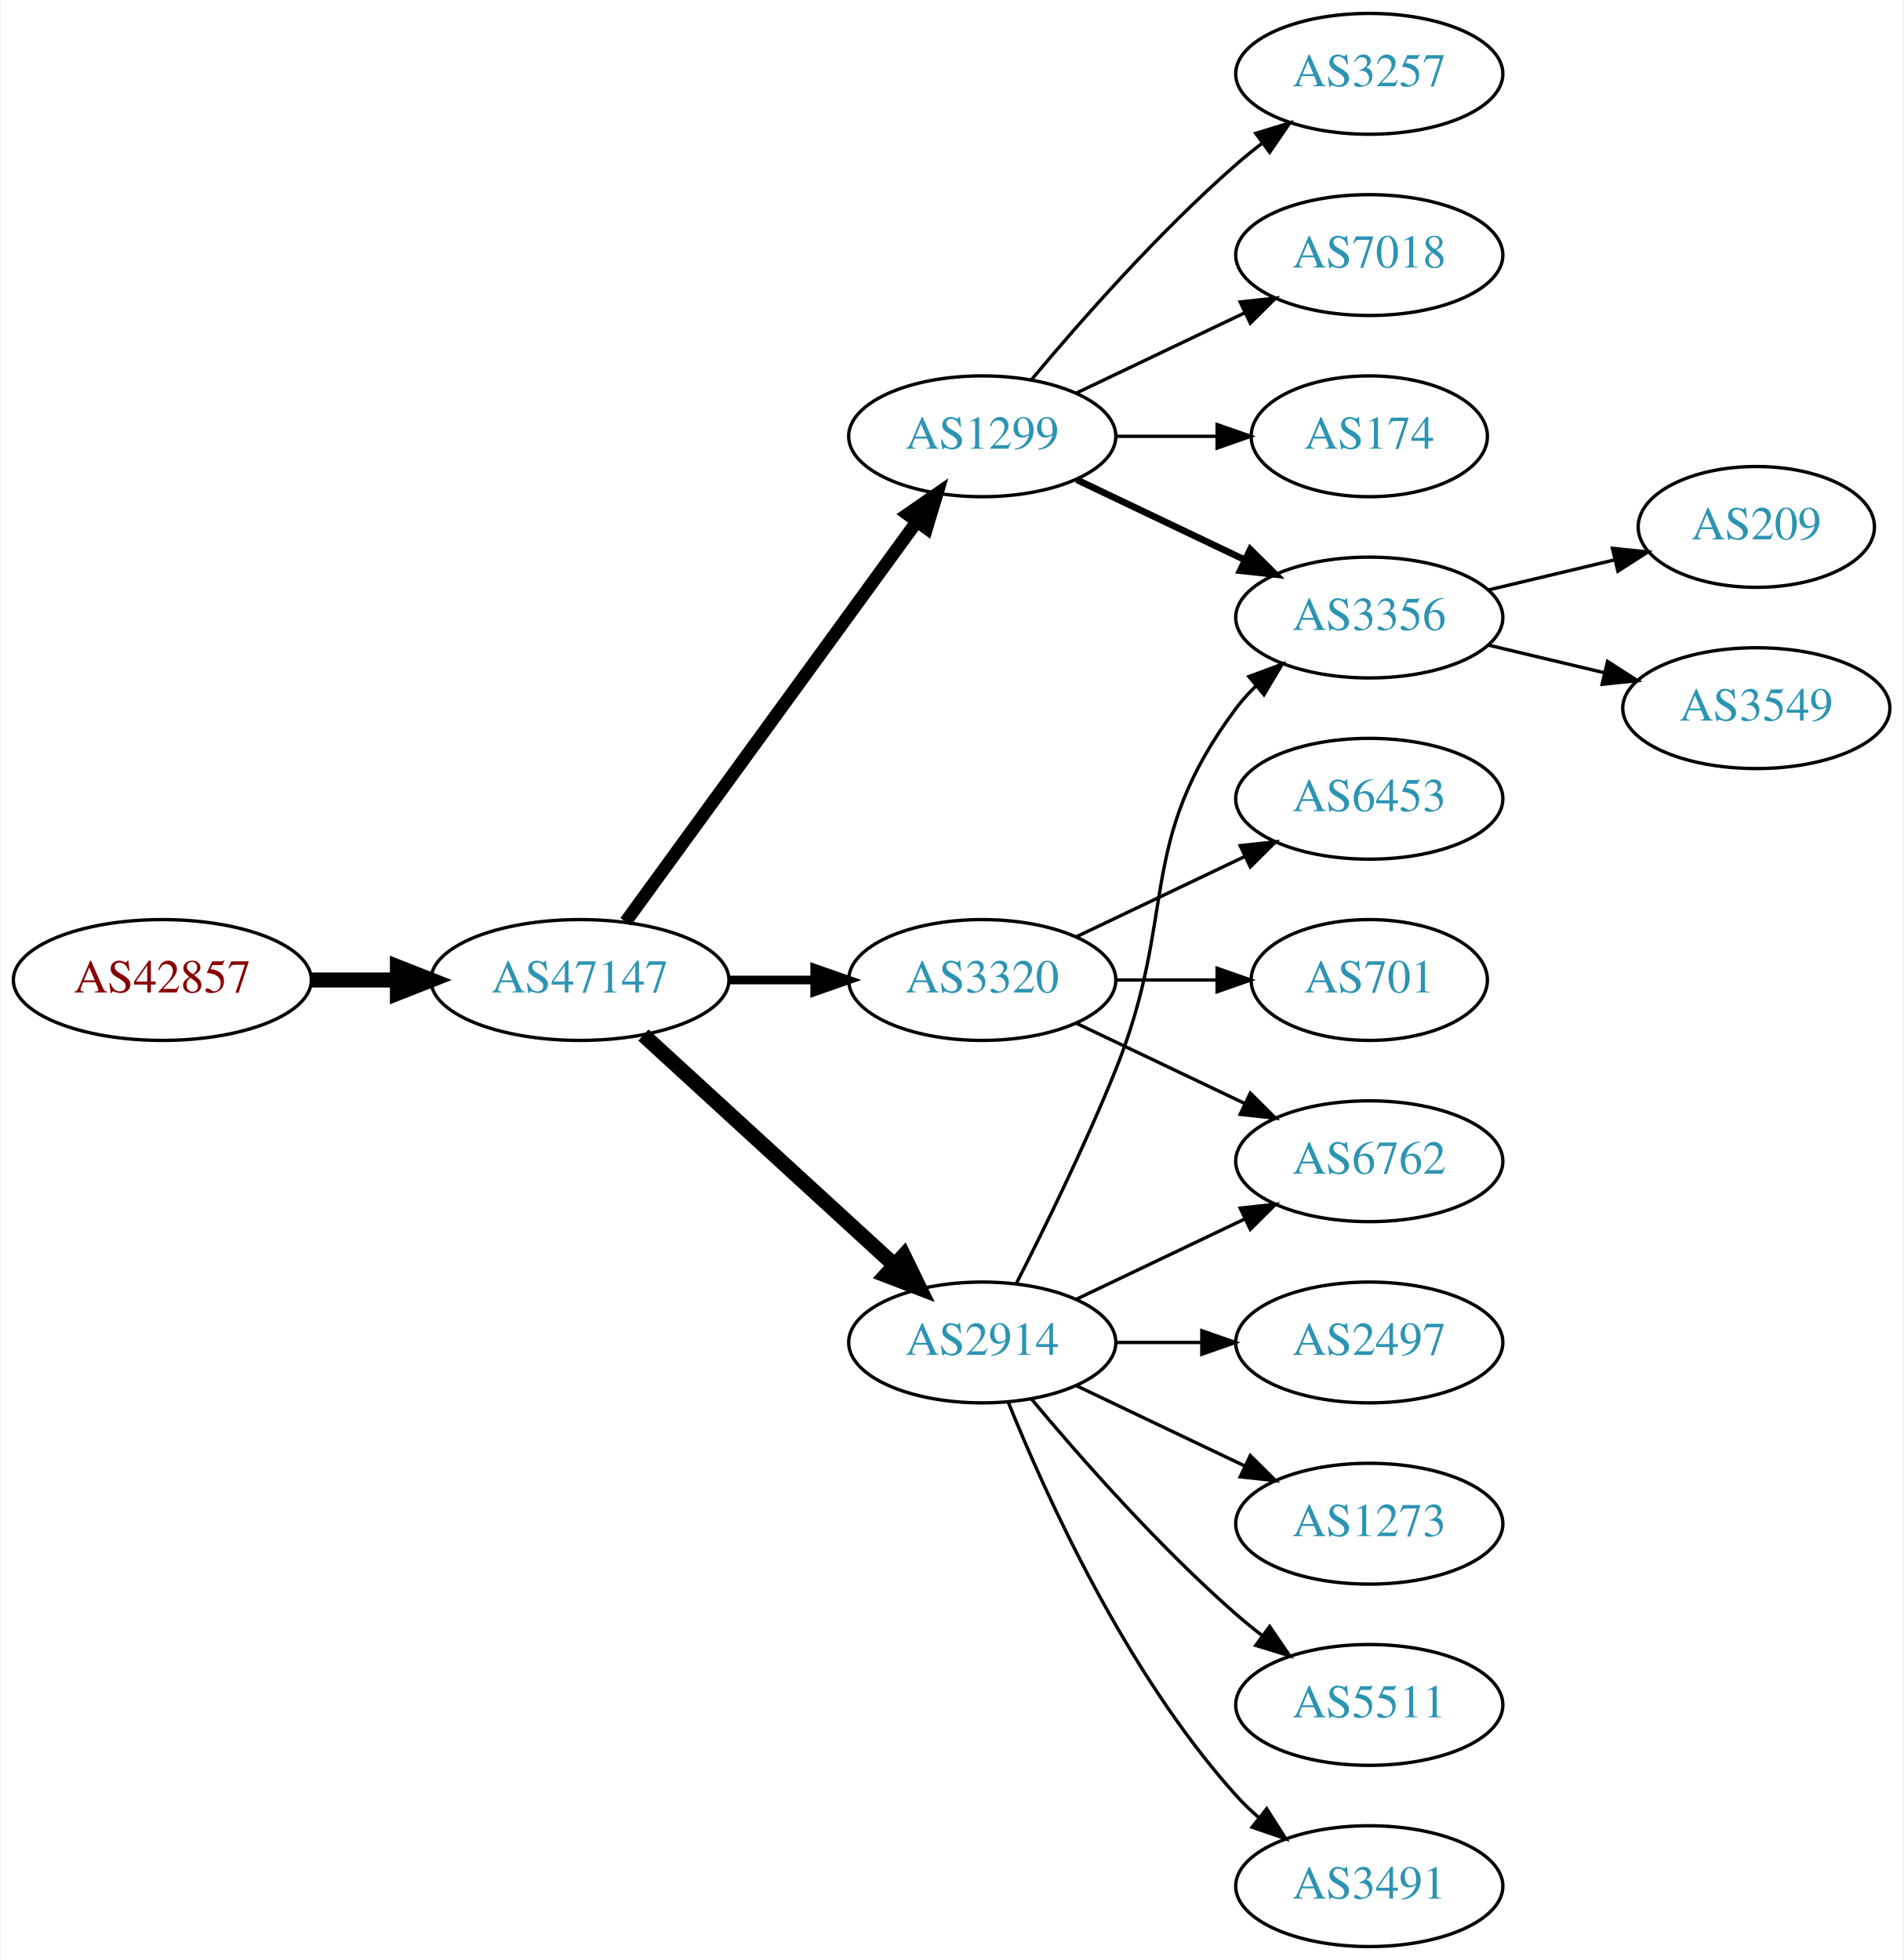
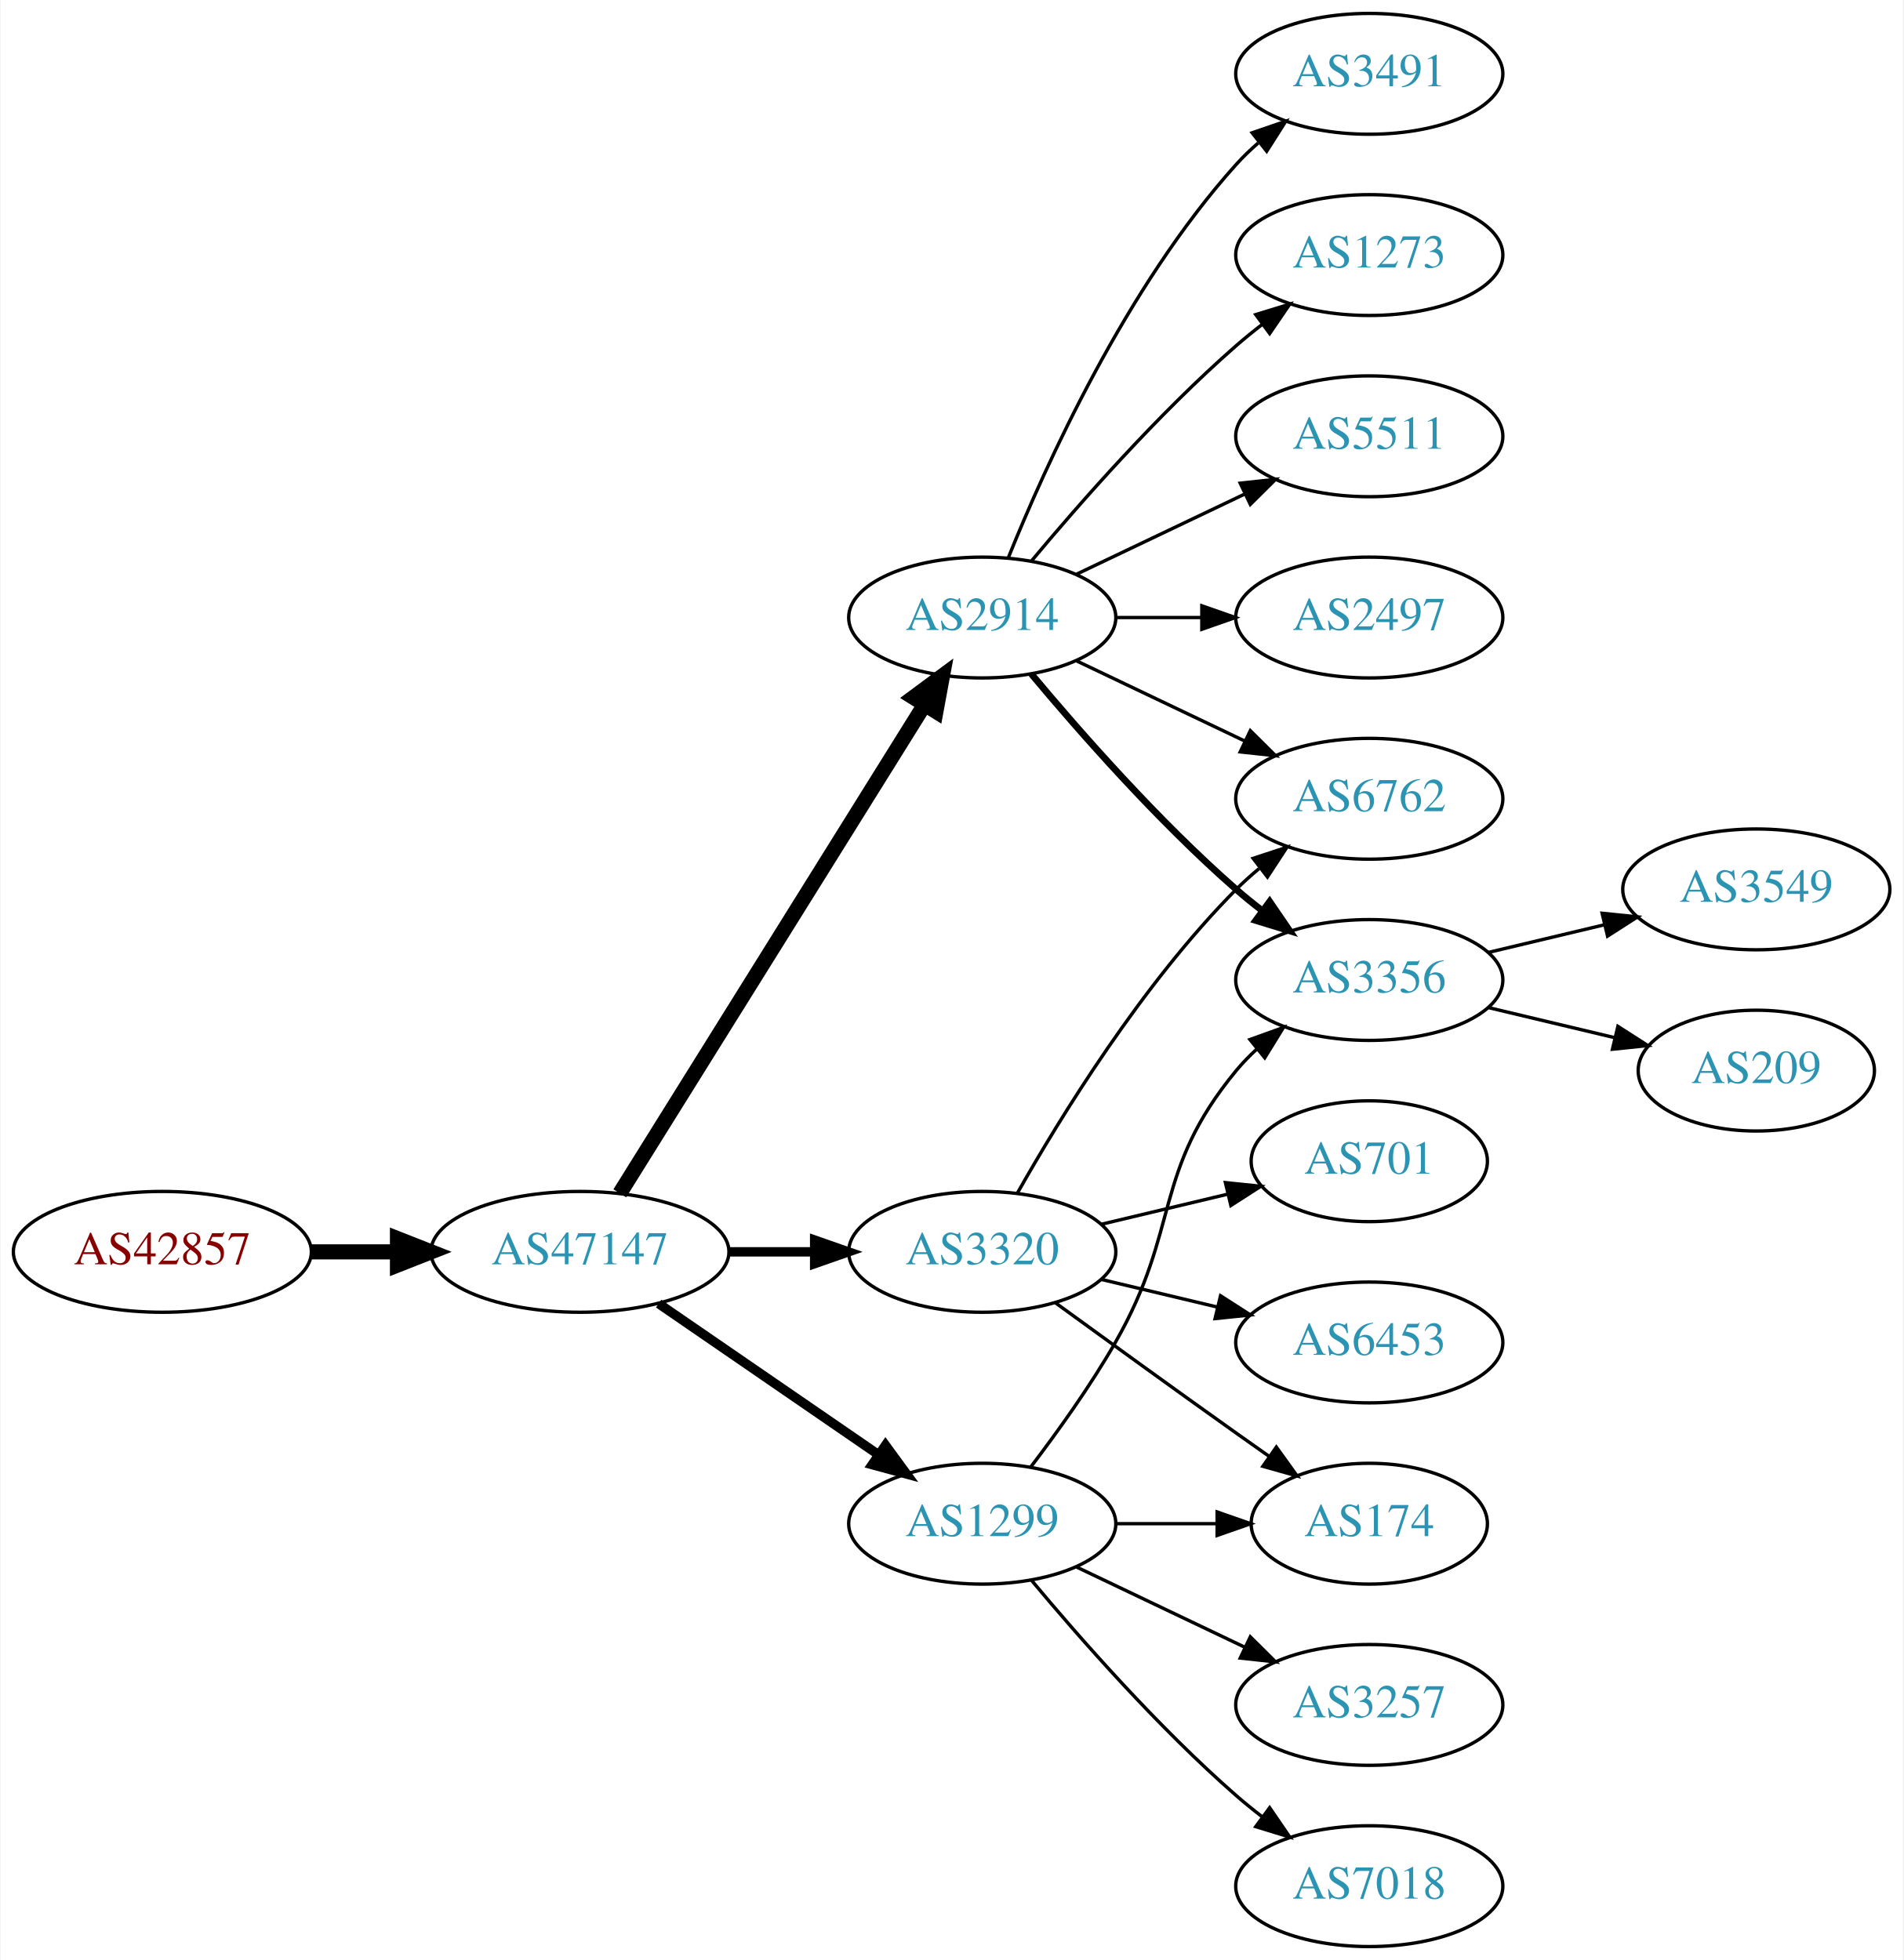
<svg xmlns="http://www.w3.org/2000/svg" xmlns:xlink="http://www.w3.org/1999/xlink" width="567pt" height="584pt" viewBox="0.00 0.00 566.66 584.00">
  <g id="graph0" class="graph" transform="scale(1 1) rotate(0) translate(4 580)">
    <polygon fill="white" stroke="none" points="-4,4 -4,-580 562.663,-580 562.663,4 -4,4" />
    <g id="node1" class="node">
      <g id="a_node1">
        <a xlink:href="/asn/42857" xlink:title="AS42857 ~ Theo Voss [AT]">
-           <ellipse fill="#ffffff" stroke="black" cx="44.196" cy="-288" rx="44.393" ry="18" />
-           <text text-anchor="middle" x="44.196" y="-284.3" font-family="Times,serif" font-size="14.00" fill="#880000">AS42857</text>
+           <ellipse fill="#ffffff" stroke="black" cx="44.196" cy="-207" rx="44.393" ry="18" />
+           <text text-anchor="middle" x="44.196" y="-203.3" font-family="Times,serif" font-size="14.00" fill="#880000">AS42857</text>
        </a>
      </g>
    </g>
    <g id="node2" class="node">
      <g id="a_node2">
        <a xlink:href="/asn/47147" xlink:title="AS47147 ~ ANEXIA Internetdienstleistungs GmbH [AT]">
-           <ellipse fill="#ffffff" stroke="black" cx="168.588" cy="-288" rx="44.393" ry="18" />
-           <text text-anchor="middle" x="168.588" y="-284.3" font-family="Times,serif" font-size="14.00" fill="#2c94b3">AS47147</text>
+           <ellipse fill="#ffffff" stroke="black" cx="168.588" cy="-207" rx="44.393" ry="18" />
+           <text text-anchor="middle" x="168.588" y="-203.3" font-family="Times,serif" font-size="14.00" fill="#2c94b3">AS47147</text>
        </a>
      </g>
    </g>
    <g id="edge1" class="edge">
-       <path fill="none" stroke="black" stroke-width="4.5" d="M88.692,-288C96.898,-288 105.569,-288 114.041,-288" />
-       <polygon fill="black" stroke="black" stroke-width="4.5" points="114.233,-291.938 124.233,-288 114.233,-284.063 114.233,-291.938" />
+       <path fill="none" stroke="black" stroke-width="4.5" d="M88.692,-207C96.898,-207 105.569,-207 114.041,-207" />
+       <polygon fill="black" stroke="black" stroke-width="4.5" points="114.233,-210.938 124.233,-207 114.233,-203.063 114.233,-210.938" />
    </g>
    <g id="node3" class="node">
      <g id="a_node3">
-         <a xlink:href="/asn/3320" xlink:title="AS3320 ~ DTAG [DE]">
-           <ellipse fill="#ffffff" stroke="black" cx="288.431" cy="-288" rx="39.794" ry="18" />
-           <text text-anchor="middle" x="288.431" y="-284.3" font-family="Times,serif" font-size="14.00" fill="#2c94b3">AS3320</text>
+         <a xlink:href="/asn/1299" xlink:title="AS1299 ~ Telia Carrier [EU]">
+           <ellipse fill="#ffffff" stroke="black" cx="288.431" cy="-126" rx="39.794" ry="18" />
+           <text text-anchor="middle" x="288.431" y="-122.3" font-family="Times,serif" font-size="14.00" fill="#2c94b3">AS1299</text>
        </a>
      </g>
    </g>
    <g id="edge2" class="edge">
-       <path fill="none" stroke="black" stroke-width="2.571" d="M212.799,-288C221.112,-288 229.875,-288 238.357,-288" />
-       <polygon fill="black" stroke="black" stroke-width="2.571" points="238.516,-291.5 248.516,-288 238.516,-284.5 238.516,-291.5" />
+       <path fill="none" stroke="black" stroke-width="2.812" d="M192.031,-191.574C210.612,-178.802 237.173,-160.545 257.553,-146.537" />
+       <polygon fill="black" stroke="black" stroke-width="2.812" points="259.609,-149.371 265.867,-140.822 255.643,-143.602 259.609,-149.371" />
    </g>
    <g id="node4" class="node">
      <g id="a_node4">
-         <a xlink:href="/asn/1299" xlink:title="AS1299 ~ Telia Carrier [EU]">
-           <ellipse fill="#ffffff" stroke="black" cx="288.431" cy="-450" rx="39.794" ry="18" />
-           <text text-anchor="middle" x="288.431" y="-446.3" font-family="Times,serif" font-size="14.00" fill="#2c94b3">AS1299</text>
+         <a xlink:href="/asn/2914" xlink:title="AS2914 ~ NTT America, Inc. [US]">
+           <ellipse fill="#ffffff" stroke="black" cx="288.431" cy="-396" rx="39.794" ry="18" />
+           <text text-anchor="middle" x="288.431" y="-392.3" font-family="Times,serif" font-size="14.00" fill="#2c94b3">AS2914</text>
        </a>
      </g>
    </g>
    <g id="edge3" class="edge">
-       <path fill="none" stroke="black" stroke-width="3.857" d="M182.199,-305.337C203.02,-333.96 244.683,-391.233 268.871,-424.486" />
-       <polygon fill="black" stroke="black" stroke-width="3.857" points="266.197,-426.76 274.91,-432.788 271.858,-422.642 266.197,-426.76" />
+       <path fill="none" stroke="black" stroke-width="4.5" d="M180.463,-224.442C201.247,-257.775 246.707,-330.686 271.136,-369.866" />
+       <polygon fill="black" stroke="black" stroke-width="4.5" points="267.95,-372.198 276.582,-378.6 274.632,-368.031 267.95,-372.198" />
    </g>
    <g id="node5" class="node">
      <g id="a_node5">
-         <a xlink:href="/asn/2914" xlink:title="AS2914 ~ NTT America, Inc. [US]">
-           <ellipse fill="#ffffff" stroke="black" cx="288.431" cy="-180" rx="39.794" ry="18" />
-           <text text-anchor="middle" x="288.431" y="-176.3" font-family="Times,serif" font-size="14.00" fill="#2c94b3">AS2914</text>
+         <a xlink:href="/asn/3320" xlink:title="AS3320 ~ DTAG [DE]">
+           <ellipse fill="#ffffff" stroke="black" cx="288.431" cy="-207" rx="39.794" ry="18" />
+           <text text-anchor="middle" x="288.431" y="-203.3" font-family="Times,serif" font-size="14.00" fill="#2c94b3">AS3320</text>
        </a>
      </g>
    </g>
    <g id="edge4" class="edge">
-       <path fill="none" stroke="black" stroke-width="4.5" d="M187.486,-271.597C207.414,-253.333 239.772,-223.678 262.249,-203.079" />
-       <polygon fill="black" stroke="black" stroke-width="4.5" points="265.039,-205.863 269.751,-196.203 259.718,-200.057 265.039,-205.863" />
+       <path fill="none" stroke="black" stroke-width="2.812" d="M212.799,-207C221.112,-207 229.875,-207 238.357,-207" />
+       <polygon fill="black" stroke="black" stroke-width="2.812" points="238.516,-210.5 248.516,-207 238.516,-203.5 238.516,-210.5" />
+     </g>
+     <g id="node7" class="node">
+       <g id="a_node7">
+         <a xlink:href="/asn/3356" xlink:title="AS3356 ~ Level 3 Parent, LLC [US]">
+           <ellipse fill="#ffffff" stroke="black" cx="403.724" cy="-288" rx="39.794" ry="18" />
+           <text text-anchor="middle" x="403.724" y="-284.3" font-family="Times,serif" font-size="14.00" fill="#2c94b3">AS3356</text>
+         </a>
+       </g>
+     </g>
+     <g id="edge17" class="edge">
+       <path fill="none" stroke="black" d="M302.892,-142.913C310.785,-153.27 320.634,-166.992 328.077,-180 347.642,-214.194 339.013,-230.606 364.077,-261 365.932,-263.25 368.02,-265.396 370.238,-267.424" />
+       <polygon fill="black" stroke="black" points="368.174,-270.256 378.143,-273.844 372.587,-264.823 368.174,-270.256" />
+     </g>
+     <g id="node14" class="node">
+       <g id="a_node14">
+         <a xlink:href="/asn/174" xlink:title="AS174 ~ Cogent Communications [US]">
+           <ellipse fill="#ffffff" stroke="black" cx="403.724" cy="-126" rx="35.194" ry="18" />
+           <text text-anchor="middle" x="403.724" y="-122.3" font-family="Times,serif" font-size="14.00" fill="#2c94b3">AS174</text>
+         </a>
+       </g>
+     </g>
+     <g id="edge16" class="edge">
+       <path fill="none" stroke="black" d="M328.103,-126C337.808,-126 348.299,-126 358.262,-126" />
+       <polygon fill="black" stroke="black" points="358.398,-129.5 368.398,-126 358.398,-122.5 358.398,-129.5" />
+     </g>
+     <g id="node15" class="node">
+       <g id="a_node15">
+         <a xlink:href="/asn/7018" xlink:title="AS7018 ~ AT&amp;T Services, Inc. [US]">
+           <ellipse fill="#ffffff" stroke="black" cx="403.724" cy="-18" rx="39.794" ry="18" />
+           <text text-anchor="middle" x="403.724" y="-14.3" font-family="Times,serif" font-size="14.00" fill="#2c94b3">AS7018</text>
+         </a>
+       </g>
+     </g>
+     <g id="edge15" class="edge">
+       <path fill="none" stroke="black" d="M303.061,-109.183C317.343,-92.071 340.89,-65.255 364.077,-45 366.543,-42.846 369.182,-40.706 371.879,-38.628" />
+       <polygon fill="black" stroke="black" points="374.052,-41.375 380.033,-32.63 369.904,-35.736 374.052,-41.375" />
+     </g>
+     <g id="node16" class="node">
+       <g id="a_node16">
+         <a xlink:href="/asn/3257" xlink:title="AS3257 ~ GTT [DE]">
+           <ellipse fill="#ffffff" stroke="black" cx="403.724" cy="-72" rx="39.794" ry="18" />
+           <text text-anchor="middle" x="403.724" y="-68.3" font-family="Times,serif" font-size="14.00" fill="#2c94b3">AS3257</text>
+         </a>
+       </g>
+     </g>
+     <g id="edge18" class="edge">
+       <path fill="none" stroke="black" d="M316.567,-113.066C331.561,-105.919 350.382,-96.948 366.605,-89.215" />
+       <polygon fill="black" stroke="black" points="368.288,-92.291 375.809,-84.829 365.276,-85.972 368.288,-92.291" />
    </g>
    <g id="node6" class="node">
      <g id="a_node6">
-         <a xlink:href="/asn/6762" xlink:title="AS6762 ~ TELECOM ITALIA SPARKLE S.p.A. [IT]">
-           <ellipse fill="#ffffff" stroke="black" cx="403.724" cy="-234" rx="39.794" ry="18" />
-           <text text-anchor="middle" x="403.724" y="-230.3" font-family="Times,serif" font-size="14.00" fill="#2c94b3">AS6762</text>
+         <a xlink:href="/asn/1273" xlink:title="AS1273 ~ Vodafone Group PLC [EU]">
+           <ellipse fill="#ffffff" stroke="black" cx="403.724" cy="-504" rx="39.794" ry="18" />
+           <text text-anchor="middle" x="403.724" y="-500.3" font-family="Times,serif" font-size="14.00" fill="#2c94b3">AS1273</text>
        </a>
      </g>
    </g>
    <g id="edge5" class="edge">
-       <path fill="none" stroke="black" d="M316.567,-275.066C331.561,-267.919 350.382,-258.948 366.605,-251.215" />
-       <polygon fill="black" stroke="black" points="368.288,-254.291 375.809,-246.829 365.276,-247.972 368.288,-254.291" />
-     </g>
-     <g id="node7" class="node">
-       <g id="a_node7">
-         <a xlink:href="/asn/6453" xlink:title="AS6453 ~ TATA COMMUNICATIONS (AMERICA) INC [US]">
-           <ellipse fill="#ffffff" stroke="black" cx="403.724" cy="-342" rx="39.794" ry="18" />
-           <text text-anchor="middle" x="403.724" y="-338.3" font-family="Times,serif" font-size="14.00" fill="#2c94b3">AS6453</text>
-         </a>
-       </g>
+       <path fill="none" stroke="black" d="M303.061,-412.817C317.343,-429.929 340.89,-456.745 364.077,-477 366.543,-479.154 369.182,-481.294 371.879,-483.372" />
+       <polygon fill="black" stroke="black" points="369.904,-486.264 380.033,-489.37 374.052,-480.625 369.904,-486.264" />
    </g>
    <g id="edge6" class="edge">
-       <path fill="none" stroke="black" d="M316.567,-300.934C331.561,-308.081 350.382,-317.052 366.605,-324.785" />
-       <polygon fill="black" stroke="black" points="365.276,-328.028 375.809,-329.171 368.288,-321.709 365.276,-328.028" />
+       <path fill="none" stroke="black" stroke-width="2" d="M303.061,-379.183C317.343,-362.071 340.89,-335.255 364.077,-315 366.543,-312.846 369.182,-310.706 371.879,-308.628" />
+       <polygon fill="black" stroke="black" stroke-width="2" points="374.052,-311.375 380.033,-302.63 369.904,-305.736 374.052,-311.375" />
    </g>
    <g id="node8" class="node">
      <g id="a_node8">
-         <a xlink:href="/asn/701" xlink:title="AS701 ~ UUNET [US]">
-           <ellipse fill="#ffffff" stroke="black" cx="403.724" cy="-288" rx="35.194" ry="18" />
-           <text text-anchor="middle" x="403.724" y="-284.3" font-family="Times,serif" font-size="14.00" fill="#2c94b3">AS701</text>
+         <a xlink:href="/asn/5511" xlink:title="AS5511 ~ Orange S.A. [FR]">
+           <ellipse fill="#ffffff" stroke="black" cx="403.724" cy="-450" rx="39.794" ry="18" />
+           <text text-anchor="middle" x="403.724" y="-446.3" font-family="Times,serif" font-size="14.00" fill="#2c94b3">AS5511</text>
        </a>
      </g>
    </g>
    <g id="edge7" class="edge">
-       <path fill="none" stroke="black" d="M328.103,-288C337.808,-288 348.299,-288 358.262,-288" />
-       <polygon fill="black" stroke="black" points="358.398,-291.5 368.398,-288 358.398,-284.5 358.398,-291.5" />
+       <path fill="none" stroke="black" d="M316.567,-408.934C331.561,-416.081 350.382,-425.052 366.605,-432.785" />
+       <polygon fill="black" stroke="black" points="365.276,-436.028 375.809,-437.171 368.288,-429.709 365.276,-436.028" />
    </g>
    <g id="node9" class="node">
      <g id="a_node9">
-         <a xlink:href="/asn/3257" xlink:title="AS3257 ~ GTT [DE]">
-           <ellipse fill="#ffffff" stroke="black" cx="403.724" cy="-558" rx="39.794" ry="18" />
-           <text text-anchor="middle" x="403.724" y="-554.3" font-family="Times,serif" font-size="14.00" fill="#2c94b3">AS3257</text>
+         <a xlink:href="/asn/2497" xlink:title="AS2497 ~ Internet Initiative Japan Inc. [JP]">
+           <ellipse fill="#ffffff" stroke="black" cx="403.724" cy="-396" rx="39.794" ry="18" />
+           <text text-anchor="middle" x="403.724" y="-392.3" font-family="Times,serif" font-size="14.00" fill="#2c94b3">AS2497</text>
        </a>
      </g>
    </g>
    <g id="edge8" class="edge">
-       <path fill="none" stroke="black" d="M303.061,-466.817C317.343,-483.929 340.89,-510.745 364.077,-531 366.543,-533.154 369.182,-535.294 371.879,-537.372" />
-       <polygon fill="black" stroke="black" points="369.904,-540.264 380.033,-543.37 374.052,-534.625 369.904,-540.264" />
+       <path fill="none" stroke="black" d="M328.103,-396C336.306,-396 345.07,-396 353.602,-396" />
+       <polygon fill="black" stroke="black" points="353.841,-399.5 363.841,-396 353.841,-392.5 353.841,-399.5" />
    </g>
    <g id="node10" class="node">
      <g id="a_node10">
-         <a xlink:href="/asn/7018" xlink:title="AS7018 ~ AT&amp;T Services, Inc. [US]">
-           <ellipse fill="#ffffff" stroke="black" cx="403.724" cy="-504" rx="39.794" ry="18" />
-           <text text-anchor="middle" x="403.724" y="-500.3" font-family="Times,serif" font-size="14.00" fill="#2c94b3">AS7018</text>
+         <a xlink:href="/asn/3491" xlink:title="AS3491 ~ PCCW Global, Inc. [US]">
+           <ellipse fill="#ffffff" stroke="black" cx="403.724" cy="-558" rx="39.794" ry="18" />
+           <text text-anchor="middle" x="403.724" y="-554.3" font-family="Times,serif" font-size="14.00" fill="#2c94b3">AS3491</text>
        </a>
      </g>
    </g>
    <g id="edge9" class="edge">
-       <path fill="none" stroke="black" d="M316.567,-462.934C331.561,-470.081 350.382,-479.052 366.605,-486.785" />
-       <polygon fill="black" stroke="black" points="365.276,-490.028 375.809,-491.171 368.288,-483.709 365.276,-490.028" />
+       <path fill="none" stroke="black" d="M296.179,-413.787C307.23,-441.243 331.283,-494.578 364.077,-531 366.08,-533.224 368.298,-535.363 370.631,-537.397" />
+       <polygon fill="black" stroke="black" points="368.829,-540.433 378.85,-543.873 373.161,-534.935 368.829,-540.433" />
    </g>
    <g id="node11" class="node">
      <g id="a_node11">
-         <a xlink:href="/asn/3356" xlink:title="AS3356 ~ Level 3 Parent, LLC [US]">
-           <ellipse fill="#ffffff" stroke="black" cx="403.724" cy="-396" rx="39.794" ry="18" />
-           <text text-anchor="middle" x="403.724" y="-392.3" font-family="Times,serif" font-size="14.00" fill="#2c94b3">AS3356</text>
+         <a xlink:href="/asn/6762" xlink:title="AS6762 ~ TELECOM ITALIA SPARKLE S.p.A. [IT]">
+           <ellipse fill="#ffffff" stroke="black" cx="403.724" cy="-342" rx="39.794" ry="18" />
+           <text text-anchor="middle" x="403.724" y="-338.3" font-family="Times,serif" font-size="14.00" fill="#2c94b3">AS6762</text>
        </a>
      </g>
    </g>
    <g id="edge10" class="edge">
-       <path fill="none" stroke="black" stroke-width="2" d="M316.567,-437.066C331.561,-429.919 350.382,-420.948 366.605,-413.215" />
-       <polygon fill="black" stroke="black" stroke-width="2" points="368.288,-416.291 375.809,-408.829 365.276,-409.972 368.288,-416.291" />
+       <path fill="none" stroke="black" d="M316.567,-383.066C331.561,-375.919 350.382,-366.948 366.605,-359.215" />
+       <polygon fill="black" stroke="black" points="368.288,-362.291 375.809,-354.829 365.276,-355.972 368.288,-362.291" />
+     </g>
+     <g id="edge11" class="edge">
+       <path fill="none" stroke="black" d="M298.891,-224.49C311.672,-247.096 336.105,-286.886 364.077,-315 366.188,-317.121 368.484,-319.188 370.87,-321.171" />
+       <polygon fill="black" stroke="black" points="369.122,-324.242 379.185,-327.556 373.385,-318.69 369.122,-324.242" />
    </g>
    <g id="node12" class="node">
      <g id="a_node12">
-         <a xlink:href="/asn/174" xlink:title="AS174 ~ Cogent Communications [US]">
-           <ellipse fill="#ffffff" stroke="black" cx="403.724" cy="-450" rx="35.194" ry="18" />
-           <text text-anchor="middle" x="403.724" y="-446.3" font-family="Times,serif" font-size="14.00" fill="#2c94b3">AS174</text>
-         </a>
-       </g>
-     </g>
-     <g id="edge11" class="edge">
-       <path fill="none" stroke="black" d="M328.103,-450C337.808,-450 348.299,-450 358.262,-450" />
-       <polygon fill="black" stroke="black" points="358.398,-453.5 368.398,-450 358.398,-446.5 358.398,-453.5" />
-     </g>
-     <g id="edge16" class="edge">
-       <path fill="none" stroke="black" d="M316.567,-192.934C331.561,-200.081 350.382,-209.052 366.605,-216.785" />
-       <polygon fill="black" stroke="black" points="365.276,-220.028 375.809,-221.171 368.288,-213.709 365.276,-220.028" />
-     </g>
-     <g id="edge15" class="edge">
-       <path fill="none" stroke="black" d="M298.511,-197.417C306.78,-213.634 319.042,-238.603 328.077,-261 347.007,-307.922 333.806,-328.458 364.077,-369 365.822,-371.336 367.829,-373.545 369.992,-375.617" />
-       <polygon fill="black" stroke="black" points="367.87,-378.405 377.793,-382.118 372.352,-373.027 367.87,-378.405" />
+         <a xlink:href="/asn/701" xlink:title="AS701 ~ UUNET [US]">
+           <ellipse fill="#ffffff" stroke="black" cx="403.724" cy="-234" rx="35.194" ry="18" />
+           <text text-anchor="middle" x="403.724" y="-230.3" font-family="Times,serif" font-size="14.00" fill="#2c94b3">AS701</text>
+         </a>
+       </g>
+     </g>
+     <g id="edge12" class="edge">
+       <path fill="none" stroke="black" d="M324.038,-215.248C335.833,-218.058 349.137,-221.229 361.405,-224.153" />
+       <polygon fill="black" stroke="black" points="360.871,-227.624 371.41,-226.537 362.494,-220.814 360.871,-227.624" />
    </g>
    <g id="node13" class="node">
      <g id="a_node13">
-         <a xlink:href="/asn/1273" xlink:title="AS1273 ~ Vodafone Group PLC [EU]">
-           <ellipse fill="#ffffff" stroke="black" cx="403.724" cy="-126" rx="39.794" ry="18" />
-           <text text-anchor="middle" x="403.724" y="-122.3" font-family="Times,serif" font-size="14.00" fill="#2c94b3">AS1273</text>
-         </a>
-       </g>
-     </g>
-     <g id="edge12" class="edge">
-       <path fill="none" stroke="black" d="M316.567,-167.066C331.561,-159.919 350.382,-150.948 366.605,-143.215" />
-       <polygon fill="black" stroke="black" points="368.288,-146.291 375.809,-138.829 365.276,-139.972 368.288,-146.291" />
-     </g>
-     <g id="node14" class="node">
-       <g id="a_node14">
-         <a xlink:href="/asn/5511" xlink:title="AS5511 ~ Orange S.A. [FR]">
-           <ellipse fill="#ffffff" stroke="black" cx="403.724" cy="-72" rx="39.794" ry="18" />
-           <text text-anchor="middle" x="403.724" y="-68.3" font-family="Times,serif" font-size="14.00" fill="#2c94b3">AS5511</text>
+         <a xlink:href="/asn/6453" xlink:title="AS6453 ~ TATA COMMUNICATIONS (AMERICA) INC [US]">
+           <ellipse fill="#ffffff" stroke="black" cx="403.724" cy="-180" rx="39.794" ry="18" />
+           <text text-anchor="middle" x="403.724" y="-176.3" font-family="Times,serif" font-size="14.00" fill="#2c94b3">AS6453</text>
        </a>
      </g>
    </g>
    <g id="edge13" class="edge">
-       <path fill="none" stroke="black" d="M303.061,-163.183C317.343,-146.071 340.89,-119.255 364.077,-99 366.543,-96.846 369.182,-94.706 371.879,-92.628" />
-       <polygon fill="black" stroke="black" points="374.052,-95.375 380.033,-86.63 369.904,-89.736 374.052,-95.375" />
-     </g>
-     <g id="node15" class="node">
-       <g id="a_node15">
-         <a xlink:href="/asn/3491" xlink:title="AS3491 ~ PCCW Global, Inc. [US]">
-           <ellipse fill="#ffffff" stroke="black" cx="403.724" cy="-18" rx="39.794" ry="18" />
-           <text text-anchor="middle" x="403.724" y="-14.3" font-family="Times,serif" font-size="14.00" fill="#2c94b3">AS3491</text>
-         </a>
-       </g>
+       <path fill="none" stroke="black" d="M324.038,-198.752C334.909,-196.162 347.064,-193.265 358.506,-190.538" />
+       <polygon fill="black" stroke="black" points="359.412,-193.92 368.328,-188.197 357.789,-187.111 359.412,-193.92" />
    </g>
    <g id="edge14" class="edge">
-       <path fill="none" stroke="black" d="M296.179,-162.213C307.23,-134.757 331.283,-81.422 364.077,-45 366.08,-42.776 368.298,-40.637 370.631,-38.603" />
-       <polygon fill="black" stroke="black" points="373.161,-41.065 378.85,-32.127 368.829,-35.567 373.161,-41.065" />
-     </g>
-     <g id="node16" class="node">
-       <g id="a_node16">
-         <a xlink:href="/asn/2497" xlink:title="AS2497 ~ Internet Initiative Japan Inc. [JP]">
-           <ellipse fill="#ffffff" stroke="black" cx="403.724" cy="-180" rx="39.794" ry="18" />
-           <text text-anchor="middle" x="403.724" y="-176.3" font-family="Times,serif" font-size="14.00" fill="#2c94b3">AS2497</text>
-         </a>
-       </g>
-     </g>
-     <g id="edge17" class="edge">
-       <path fill="none" stroke="black" d="M328.103,-180C336.306,-180 345.07,-180 353.602,-180" />
-       <polygon fill="black" stroke="black" points="353.841,-183.5 363.841,-180 353.841,-176.5 353.841,-183.5" />
+       <path fill="none" stroke="black" d="M310.279,-191.778C325.213,-180.909 345.827,-165.975 364.077,-153 367.288,-150.718 370.657,-148.339 374.011,-145.982" />
+       <polygon fill="black" stroke="black" points="376.039,-148.834 382.222,-140.23 372.023,-143.101 376.039,-148.834" />
    </g>
    <g id="node17" class="node">
      <g id="a_node17">
-         <a xlink:href="/asn/209" xlink:title="AS209 ~ CenturyLink Communications, LLC [US]">
-           <ellipse fill="#ffffff" stroke="black" cx="519.017" cy="-423" rx="35.194" ry="18" />
-           <text text-anchor="middle" x="519.017" y="-419.3" font-family="Times,serif" font-size="14.00" fill="#2c94b3">AS209</text>
-         </a>
-       </g>
-     </g>
-     <g id="edge18" class="edge">
-       <path fill="none" stroke="black" d="M439.331,-404.248C451.125,-407.058 464.43,-410.229 476.698,-413.153" />
-       <polygon fill="black" stroke="black" points="476.164,-416.624 486.703,-415.537 477.787,-409.814 476.164,-416.624" />
+         <a xlink:href="/asn/3549" xlink:title="AS3549 ~ Level 3 Parent, LLC [US]">
+           <ellipse fill="#ffffff" stroke="black" cx="519.017" cy="-315" rx="39.794" ry="18" />
+           <text text-anchor="middle" x="519.017" y="-311.3" font-family="Times,serif" font-size="14.00" fill="#2c94b3">AS3549</text>
+         </a>
+       </g>
+     </g>
+     <g id="edge19" class="edge">
+       <path fill="none" stroke="black" d="M439.331,-296.248C450.202,-298.838 462.357,-301.735 473.799,-304.462" />
+       <polygon fill="black" stroke="black" points="473.082,-307.889 483.621,-306.803 474.705,-301.08 473.082,-307.889" />
    </g>
    <g id="node18" class="node">
      <g id="a_node18">
-         <a xlink:href="/asn/3549" xlink:title="AS3549 ~ Level 3 Parent, LLC [US]">
-           <ellipse fill="#ffffff" stroke="black" cx="519.017" cy="-369" rx="39.794" ry="18" />
-           <text text-anchor="middle" x="519.017" y="-365.3" font-family="Times,serif" font-size="14.00" fill="#2c94b3">AS3549</text>
-         </a>
-       </g>
-     </g>
-     <g id="edge19" class="edge">
-       <path fill="none" stroke="black" d="M439.331,-387.752C450.202,-385.162 462.357,-382.265 473.799,-379.538" />
-       <polygon fill="black" stroke="black" points="474.705,-382.92 483.621,-377.197 473.082,-376.111 474.705,-382.92" />
+         <a xlink:href="/asn/209" xlink:title="AS209 ~ CenturyLink Communications, LLC [US]">
+           <ellipse fill="#ffffff" stroke="black" cx="519.017" cy="-261" rx="35.194" ry="18" />
+           <text text-anchor="middle" x="519.017" y="-257.3" font-family="Times,serif" font-size="14.00" fill="#2c94b3">AS209</text>
+         </a>
+       </g>
+     </g>
+     <g id="edge20" class="edge">
+       <path fill="none" stroke="black" d="M439.331,-279.752C451.125,-276.942 464.43,-273.771 476.698,-270.847" />
+       <polygon fill="black" stroke="black" points="477.787,-274.186 486.703,-268.463 476.164,-267.376 477.787,-274.186" />
    </g>
  </g>
</svg>
